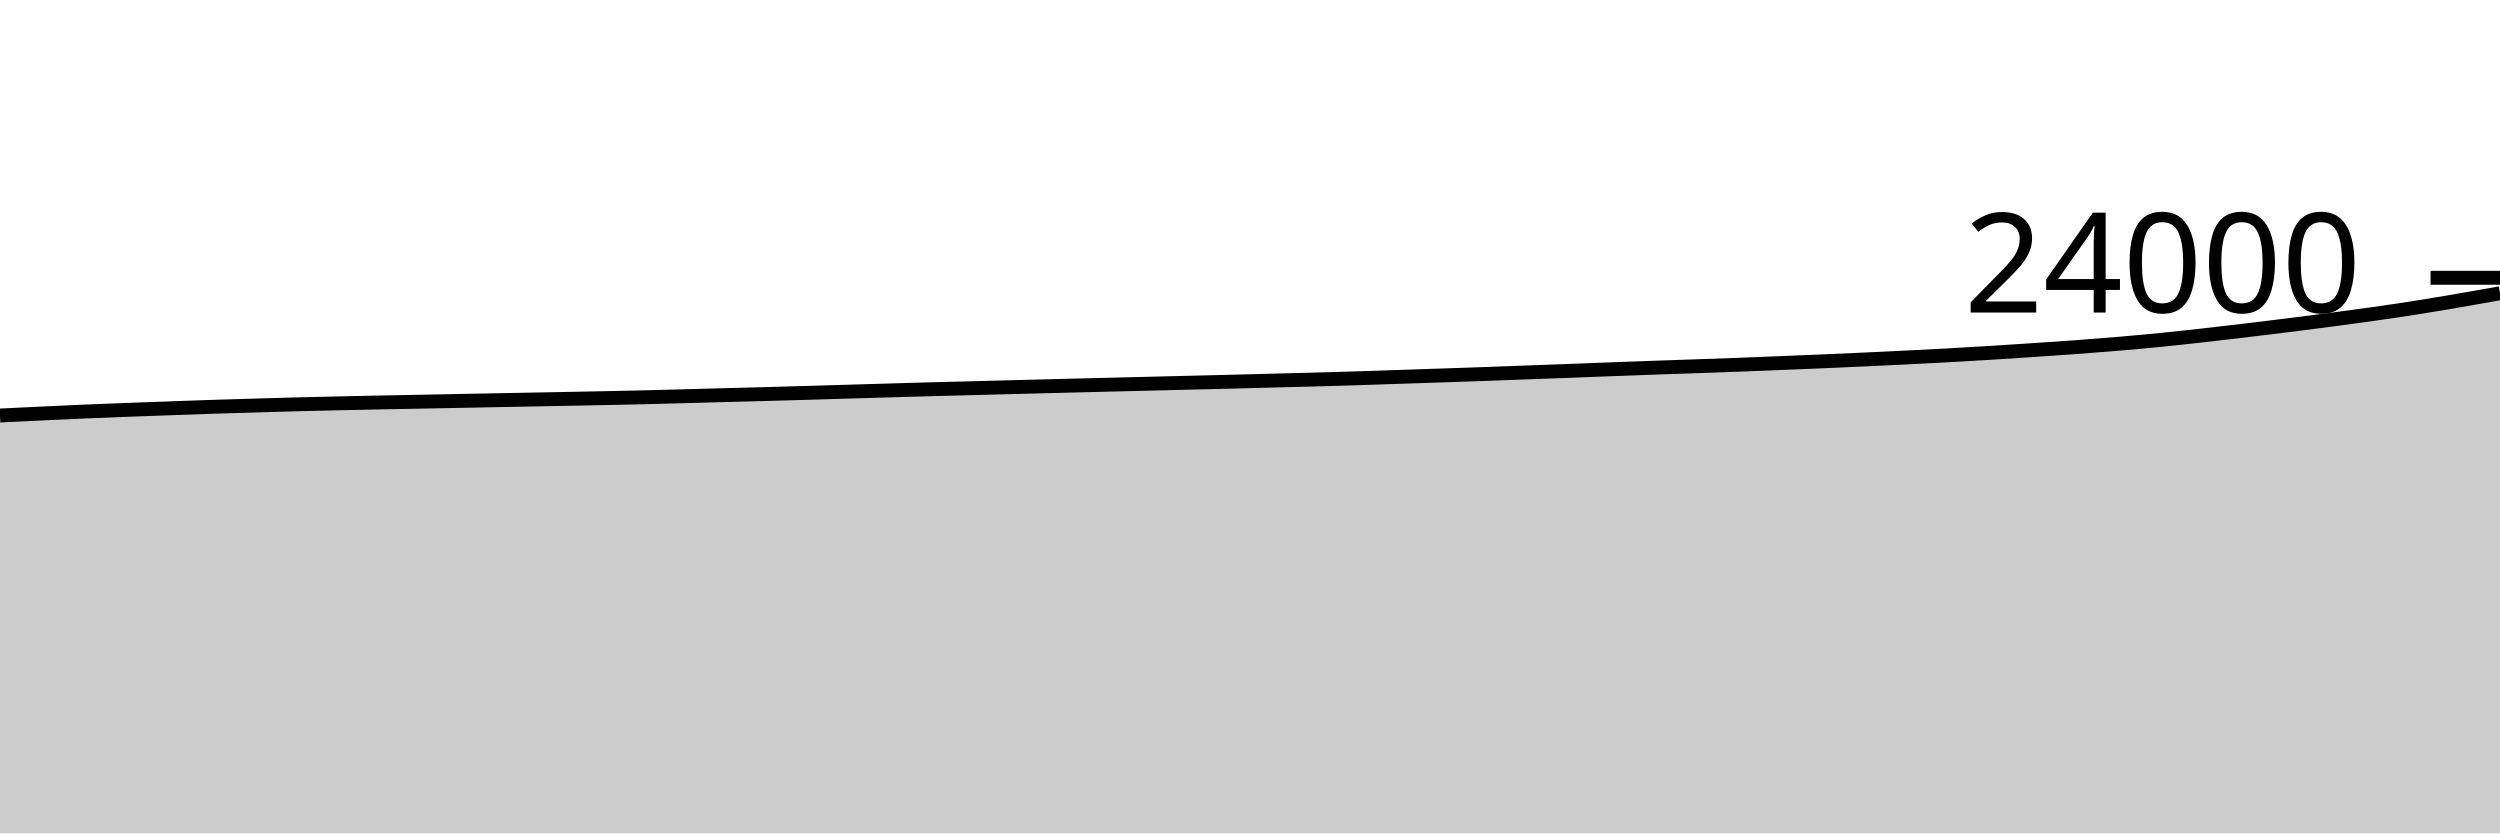
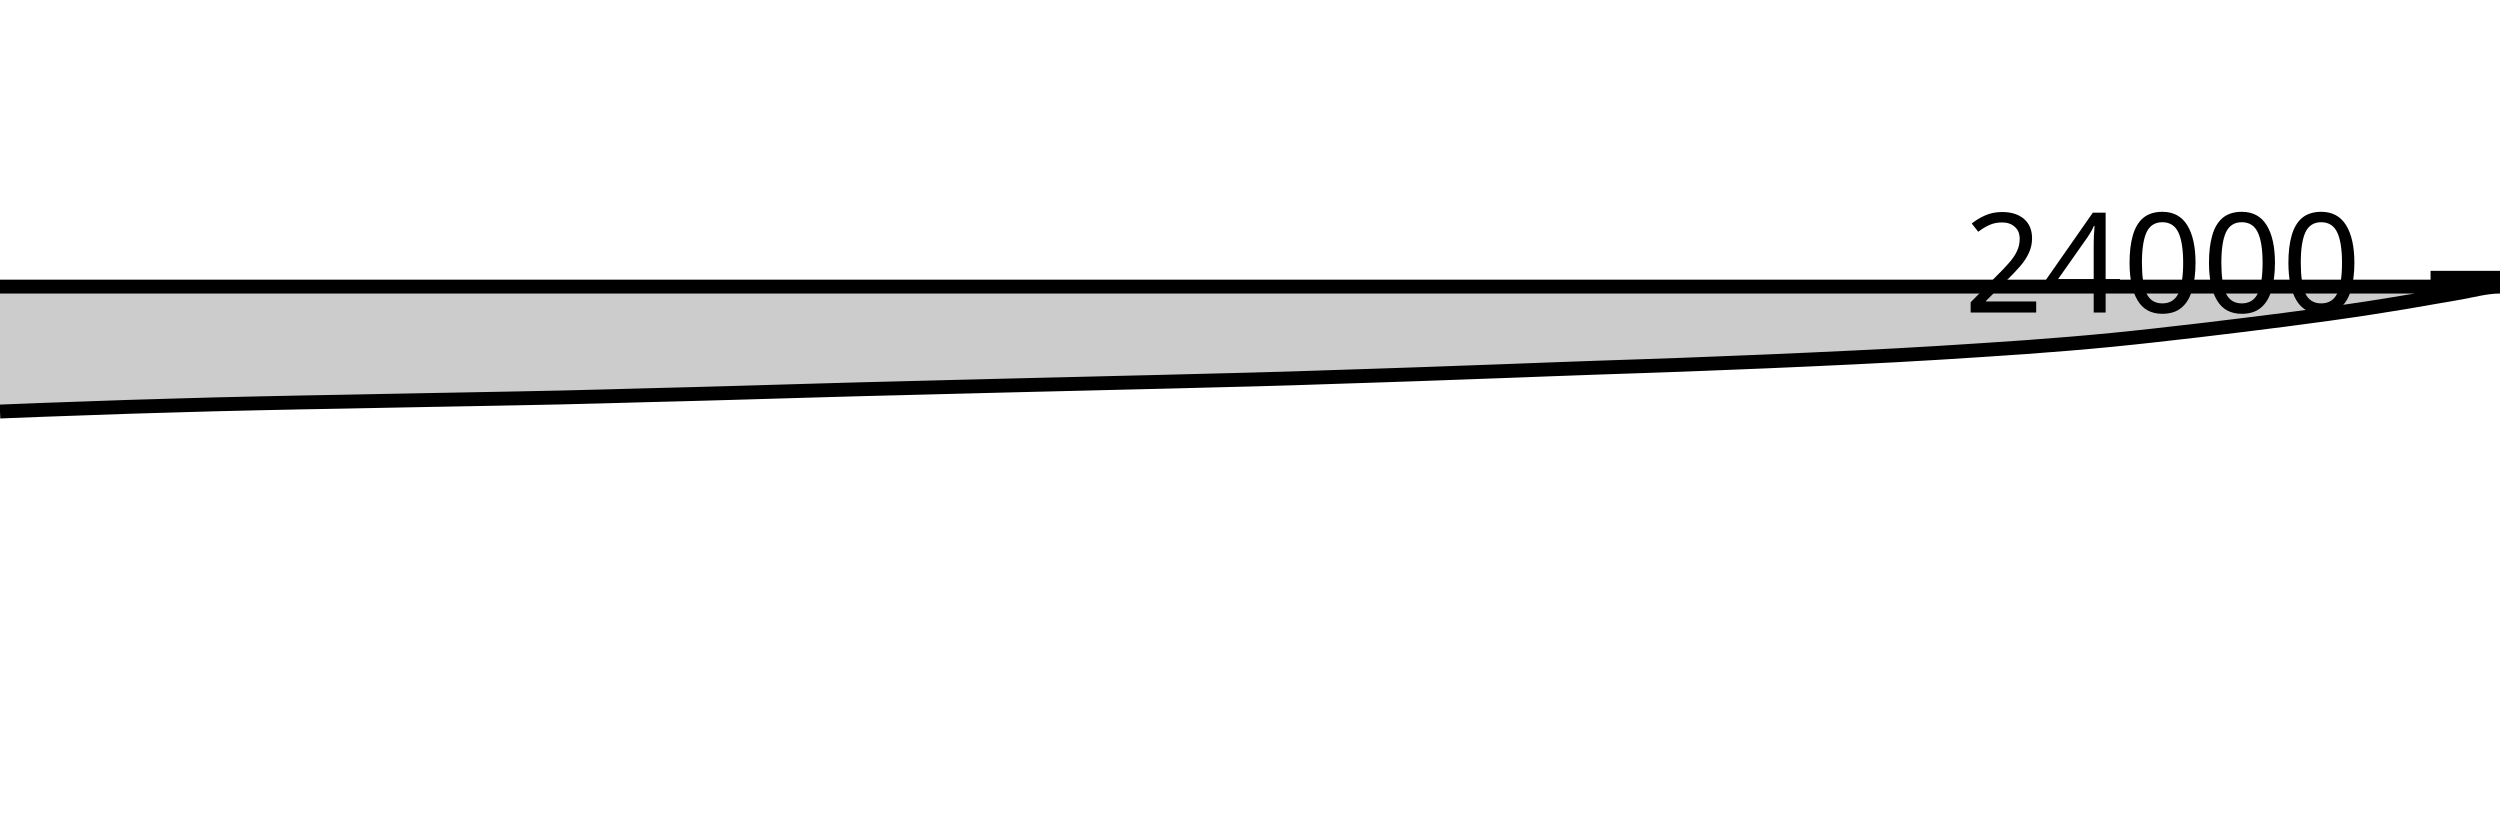
<svg xmlns="http://www.w3.org/2000/svg" viewBox="0 0 180 60">
  <g transform="translate(0,20)">
-     <path class="area" fill="rgba(0, 0, 0, 0.2)" d="M0,9.916C1.017,9.867,2.034,9.817,3.051,9.77C4.068,9.722,5.085,9.674,6.102,9.63C7.119,9.587,8.136,9.547,9.153,9.509C10.169,9.47,11.186,9.436,12.203,9.4C13.22,9.364,14.237,9.325,15.254,9.291C16.271,9.258,17.288,9.23,18.305,9.2C19.322,9.17,20.339,9.139,21.356,9.112C22.373,9.086,23.39,9.063,24.407,9.04C25.424,9.017,26.441,8.996,27.458,8.975C28.475,8.955,29.492,8.938,30.508,8.918C31.525,8.898,32.542,8.877,33.559,8.857C34.576,8.837,35.593,8.817,36.61,8.798C37.627,8.779,38.644,8.76,39.661,8.741C40.678,8.722,41.695,8.702,42.712,8.682C43.729,8.662,44.746,8.643,45.763,8.619C46.78,8.596,47.797,8.568,48.814,8.541C49.831,8.514,50.847,8.484,51.864,8.457C52.881,8.43,53.898,8.405,54.915,8.377C55.932,8.35,56.949,8.321,57.966,8.291C58.983,8.262,60,8.23,61.017,8.2C62.034,8.17,63.051,8.14,64.068,8.11C65.085,8.081,66.102,8.05,67.119,8.023C68.136,7.995,69.153,7.971,70.169,7.945C71.186,7.918,72.203,7.891,73.22,7.865C74.237,7.838,75.254,7.812,76.271,7.787C77.288,7.761,78.305,7.736,79.322,7.71C80.339,7.685,81.356,7.661,82.373,7.636C83.39,7.611,84.407,7.585,85.424,7.56C86.441,7.535,87.458,7.511,88.475,7.486C89.492,7.46,90.508,7.432,91.525,7.406C92.542,7.379,93.559,7.355,94.576,7.328C95.593,7.3,96.61,7.272,97.627,7.24C98.644,7.208,99.661,7.171,100.678,7.137C101.695,7.103,102.712,7.07,103.729,7.036C104.746,7.002,105.763,6.968,106.78,6.931C107.797,6.895,108.814,6.857,109.831,6.819C110.847,6.782,111.864,6.745,112.881,6.707C113.898,6.669,114.915,6.629,115.932,6.59C116.949,6.552,117.966,6.514,118.983,6.478C120,6.442,121.017,6.409,122.034,6.373C123.051,6.338,124.068,6.303,125.085,6.265C126.102,6.226,127.119,6.184,128.136,6.143C129.153,6.102,130.169,6.063,131.186,6.019C132.203,5.976,133.22,5.929,134.237,5.882C135.254,5.835,136.271,5.788,137.288,5.737C138.305,5.687,139.322,5.635,140.339,5.579C141.356,5.523,142.373,5.463,143.39,5.4C144.407,5.337,145.424,5.27,146.441,5.202C147.458,5.134,148.475,5.068,149.492,4.992C150.508,4.917,151.525,4.837,152.542,4.75C153.559,4.663,154.576,4.572,155.593,4.47C156.61,4.369,157.627,4.257,158.644,4.143C159.661,4.029,160.678,3.91,161.695,3.789C162.712,3.667,163.729,3.543,164.746,3.415C165.763,3.288,166.78,3.159,167.797,3.025C168.814,2.891,169.831,2.756,170.847,2.611C171.864,2.467,172.881,2.316,173.898,2.156C174.915,1.996,175.932,1.825,176.949,1.651C177.966,1.478,178.983,1.296,180,1.114L180,40C178.983,40,177.966,40,176.949,40C175.932,40,174.915,40,173.898,40C172.881,40,171.864,40,170.847,40C169.831,40,168.814,40,167.797,40C166.78,40,165.763,40,164.746,40C163.729,40,162.712,40,161.695,40C160.678,40,159.661,40,158.644,40C157.627,40,156.61,40,155.593,40C154.576,40,153.559,40,152.542,40C151.525,40,150.508,40,149.492,40C148.475,40,147.458,40,146.441,40C145.424,40,144.407,40,143.39,40C142.373,40,141.356,40,140.339,40C139.322,40,138.305,40,137.288,40C136.271,40,135.254,40,134.237,40C133.22,40,132.203,40,131.186,40C130.169,40,129.153,40,128.136,40C127.119,40,126.102,40,125.085,40C124.068,40,123.051,40,122.034,40C121.017,40,120,40,118.983,40C117.966,40,116.949,40,115.932,40C114.915,40,113.898,40,112.881,40C111.864,40,110.847,40,109.831,40C108.814,40,107.797,40,106.78,40C105.763,40,104.746,40,103.729,40C102.712,40,101.695,40,100.678,40C99.661,40,98.644,40,97.627,40C96.61,40,95.593,40,94.576,40C93.559,40,92.542,40,91.525,40C90.508,40,89.492,40,88.475,40C87.458,40,86.441,40,85.424,40C84.407,40,83.39,40,82.373,40C81.356,40,80.339,40,79.322,40C78.305,40,77.288,40,76.271,40C75.254,40,74.237,40,73.22,40C72.203,40,71.186,40,70.169,40C69.153,40,68.136,40,67.119,40C66.102,40,65.085,40,64.068,40C63.051,40,62.034,40,61.017,40C60,40,58.983,40,57.966,40C56.949,40,55.932,40,54.915,40C53.898,40,52.881,40,51.864,40C50.847,40,49.831,40,48.814,40C47.797,40,46.78,40,45.763,40C44.746,40,43.729,40,42.712,40C41.695,40,40.678,40,39.661,40C38.644,40,37.627,40,36.61,40C35.593,40,34.576,40,33.559,40C32.542,40,31.525,40,30.508,40C29.492,40,28.475,40,27.458,40C26.441,40,25.424,40,24.407,40C23.39,40,22.373,40,21.356,40C20.339,40,19.322,40,18.305,40C17.288,40,16.271,40,15.254,40C14.237,40,13.22,40,12.203,40C11.186,40,10.169,40,9.153,40C8.136,40,7.119,40,6.102,40C5.085,40,4.068,40,3.051,40C2.034,40,1.017,40,0,40Z" />
-     <path class="line" stroke="black" fill="none" d="M0,9.916C1.017,9.867,2.034,9.817,3.051,9.77C4.068,9.722,5.085,9.674,6.102,9.63C7.119,9.587,8.136,9.547,9.153,9.509C10.169,9.47,11.186,9.436,12.203,9.4C13.22,9.364,14.237,9.325,15.254,9.291C16.271,9.258,17.288,9.23,18.305,9.2C19.322,9.17,20.339,9.139,21.356,9.112C22.373,9.086,23.39,9.063,24.407,9.04C25.424,9.017,26.441,8.996,27.458,8.975C28.475,8.955,29.492,8.938,30.508,8.918C31.525,8.898,32.542,8.877,33.559,8.857C34.576,8.837,35.593,8.817,36.61,8.798C37.627,8.779,38.644,8.76,39.661,8.741C40.678,8.722,41.695,8.702,42.712,8.682C43.729,8.662,44.746,8.643,45.763,8.619C46.78,8.596,47.797,8.568,48.814,8.541C49.831,8.514,50.847,8.484,51.864,8.457C52.881,8.43,53.898,8.405,54.915,8.377C55.932,8.35,56.949,8.321,57.966,8.291C58.983,8.262,60,8.23,61.017,8.2C62.034,8.17,63.051,8.14,64.068,8.11C65.085,8.081,66.102,8.05,67.119,8.023C68.136,7.995,69.153,7.971,70.169,7.945C71.186,7.918,72.203,7.891,73.22,7.865C74.237,7.838,75.254,7.812,76.271,7.787C77.288,7.761,78.305,7.736,79.322,7.71C80.339,7.685,81.356,7.661,82.373,7.636C83.39,7.611,84.407,7.585,85.424,7.56C86.441,7.535,87.458,7.511,88.475,7.486C89.492,7.46,90.508,7.432,91.525,7.406C92.542,7.379,93.559,7.355,94.576,7.328C95.593,7.3,96.61,7.272,97.627,7.24C98.644,7.208,99.661,7.171,100.678,7.137C101.695,7.103,102.712,7.07,103.729,7.036C104.746,7.002,105.763,6.968,106.78,6.931C107.797,6.895,108.814,6.857,109.831,6.819C110.847,6.782,111.864,6.745,112.881,6.707C113.898,6.669,114.915,6.629,115.932,6.59C116.949,6.552,117.966,6.514,118.983,6.478C120,6.442,121.017,6.409,122.034,6.373C123.051,6.338,124.068,6.303,125.085,6.265C126.102,6.226,127.119,6.184,128.136,6.143C129.153,6.102,130.169,6.063,131.186,6.019C132.203,5.976,133.22,5.929,134.237,5.882C135.254,5.835,136.271,5.788,137.288,5.737C138.305,5.687,139.322,5.635,140.339,5.579C141.356,5.523,142.373,5.463,143.39,5.4C144.407,5.337,145.424,5.27,146.441,5.202C147.458,5.134,148.475,5.068,149.492,4.992C150.508,4.917,151.525,4.837,152.542,4.75C153.559,4.663,154.576,4.572,155.593,4.47C156.61,4.369,157.627,4.257,158.644,4.143C159.661,4.029,160.678,3.91,161.695,3.789C162.712,3.667,163.729,3.543,164.746,3.415C165.763,3.288,166.78,3.159,167.797,3.025C168.814,2.891,169.831,2.756,170.847,2.611C171.864,2.467,172.881,2.316,173.898,2.156C174.915,1.996,175.932,1.825,176.949,1.651C177.966,1.478,178.983,1.296,180,1.114" />
+     <path class="area" fill="rgba(0, 0, 0, 0.2)" d="M0,9.63C1.034,9.589,2.069,9.547,3.103,9.509C4.138,9.47,5.172,9.436,6.207,9.4C7.241,9.364,8.276,9.325,9.31,9.291C10.345,9.258,11.379,9.23,12.414,9.2C13.448,9.17,14.483,9.139,15.517,9.112C16.552,9.086,17.586,9.063,18.621,9.04C19.655,9.017,20.69,8.996,21.724,8.975C22.759,8.955,23.793,8.938,24.828,8.918C25.862,8.898,26.897,8.877,27.931,8.857C28.966,8.837,30,8.817,31.034,8.798C32.069,8.779,33.103,8.76,34.138,8.741C35.172,8.722,36.207,8.702,37.241,8.682C38.276,8.662,39.31,8.643,40.345,8.619C41.379,8.596,42.414,8.568,43.448,8.541C44.483,8.514,45.517,8.484,46.552,8.457C47.586,8.43,48.621,8.405,49.655,8.377C50.69,8.35,51.724,8.321,52.759,8.291C53.793,8.262,54.828,8.23,55.862,8.2C56.897,8.17,57.931,8.14,58.966,8.11C60,8.081,61.034,8.05,62.069,8.023C63.103,7.995,64.138,7.971,65.172,7.945C66.207,7.918,67.241,7.891,68.276,7.865C69.31,7.838,70.345,7.812,71.379,7.787C72.414,7.761,73.448,7.736,74.483,7.71C75.517,7.685,76.552,7.661,77.586,7.636C78.621,7.611,79.655,7.585,80.69,7.56C81.724,7.535,82.759,7.511,83.793,7.486C84.828,7.46,85.862,7.432,86.897,7.406C87.931,7.379,88.966,7.355,90,7.328C91.034,7.3,92.069,7.272,93.103,7.24C94.138,7.208,95.172,7.171,96.207,7.137C97.241,7.103,98.276,7.07,99.31,7.036C100.345,7.002,101.379,6.968,102.414,6.931C103.448,6.895,104.483,6.857,105.517,6.819C106.552,6.782,107.586,6.745,108.621,6.707C109.655,6.669,110.69,6.629,111.724,6.59C112.759,6.552,113.793,6.514,114.828,6.478C115.862,6.442,116.897,6.409,117.931,6.373C118.966,6.338,120,6.303,121.034,6.265C122.069,6.226,123.103,6.184,124.138,6.143C125.172,6.102,126.207,6.063,127.241,6.019C128.276,5.976,129.31,5.929,130.345,5.882C131.379,5.835,132.414,5.788,133.448,5.737C134.483,5.687,135.517,5.635,136.552,5.579C137.586,5.523,138.621,5.463,139.655,5.4C140.69,5.337,141.724,5.27,142.759,5.202C143.793,5.134,144.828,5.068,145.862,4.992C146.897,4.917,147.931,4.837,148.966,4.75C150,4.663,151.034,4.572,152.069,4.47C153.103,4.369,154.138,4.257,155.172,4.143C156.207,4.029,157.241,3.91,158.276,3.789C159.31,3.667,160.345,3.543,161.379,3.415C162.414,3.288,163.448,3.159,164.483,3.025C165.517,2.891,166.552,2.756,167.586,2.611C168.621,2.467,169.655,2.316,170.69,2.156C171.724,1.996,172.759,1.825,173.793,1.651C174.828,1.478,175.862,1.284,176.897,1.114C177.931,0.945,178.966,0.634,180,0.634C-18911.379,0.634,-38002.759,0.417,-57094.138,0.2L-57094.138,40C-38002.759,40,-18911.379,40,180,40C178.966,40,177.931,40,176.897,40C175.862,40,174.828,40,173.793,40C172.759,40,171.724,40,170.69,40C169.655,40,168.621,40,167.586,40C166.552,40,165.517,40,164.483,40C163.448,40,162.414,40,161.379,40C160.345,40,159.31,40,158.276,40C157.241,40,156.207,40,155.172,40C154.138,40,153.103,40,152.069,40C151.034,40,150,40,148.966,40C147.931,40,146.897,40,145.862,40C144.828,40,143.793,40,142.759,40C141.724,40,140.69,40,139.655,40C138.621,40,137.586,40,136.552,40C135.517,40,134.483,40,133.448,40C132.414,40,131.379,40,130.345,40C129.31,40,128.276,40,127.241,40C126.207,40,125.172,40,124.138,40C123.103,40,122.069,40,121.034,40C120,40,118.966,40,117.931,40C116.897,40,115.862,40,114.828,40C113.793,40,112.759,40,111.724,40C110.69,40,109.655,40,108.621,40C107.586,40,106.552,40,105.517,40C104.483,40,103.448,40,102.414,40C101.379,40,100.345,40,99.31,40C98.276,40,97.241,40,96.207,40C95.172,40,94.138,40,93.103,40C92.069,40,91.034,40,90,40C88.966,40,87.931,40,86.897,40C85.862,40,84.828,40,83.793,40C82.759,40,81.724,40,80.69,40C79.655,40,78.621,40,77.586,40C76.552,40,75.517,40,74.483,40C73.448,40,72.414,40,71.379,40C70.345,40,69.31,40,68.276,40C67.241,40,66.207,40,65.172,40C64.138,40,63.103,40,62.069,40C61.034,40,60,40,58.966,40C57.931,40,56.897,40,55.862,40C54.828,40,53.793,40,52.759,40C51.724,40,50.69,40,49.655,40C48.621,40,47.586,40,46.552,40C45.517,40,44.483,40,43.448,40C42.414,40,41.379,40,40.345,40C39.31,40,38.276,40,37.241,40C36.207,40,35.172,40,34.138,40C33.103,40,32.069,40,31.034,40C30,40,28.966,40,27.931,40C26.897,40,25.862,40,24.828,40C23.793,40,22.759,40,21.724,40C20.69,40,19.655,40,18.621,40C17.586,40,16.552,40,15.517,40C14.483,40,13.448,40,12.414,40C11.379,40,10.345,40,9.31,40C8.276,40,7.241,40,6.207,40C5.172,40,4.138,40,3.103,40C2.069,40,1.034,40,0,40Z" />
+     <path class="line" stroke="black" fill="none" d="M0,9.63C1.034,9.589,2.069,9.547,3.103,9.509C4.138,9.47,5.172,9.436,6.207,9.4C7.241,9.364,8.276,9.325,9.31,9.291C10.345,9.258,11.379,9.23,12.414,9.2C13.448,9.17,14.483,9.139,15.517,9.112C16.552,9.086,17.586,9.063,18.621,9.04C19.655,9.017,20.69,8.996,21.724,8.975C22.759,8.955,23.793,8.938,24.828,8.918C25.862,8.898,26.897,8.877,27.931,8.857C28.966,8.837,30,8.817,31.034,8.798C32.069,8.779,33.103,8.76,34.138,8.741C35.172,8.722,36.207,8.702,37.241,8.682C38.276,8.662,39.31,8.643,40.345,8.619C41.379,8.596,42.414,8.568,43.448,8.541C44.483,8.514,45.517,8.484,46.552,8.457C47.586,8.43,48.621,8.405,49.655,8.377C50.69,8.35,51.724,8.321,52.759,8.291C53.793,8.262,54.828,8.23,55.862,8.2C56.897,8.17,57.931,8.14,58.966,8.11C60,8.081,61.034,8.05,62.069,8.023C63.103,7.995,64.138,7.971,65.172,7.945C66.207,7.918,67.241,7.891,68.276,7.865C69.31,7.838,70.345,7.812,71.379,7.787C72.414,7.761,73.448,7.736,74.483,7.71C75.517,7.685,76.552,7.661,77.586,7.636C78.621,7.611,79.655,7.585,80.69,7.56C81.724,7.535,82.759,7.511,83.793,7.486C84.828,7.46,85.862,7.432,86.897,7.406C87.931,7.379,88.966,7.355,90,7.328C91.034,7.3,92.069,7.272,93.103,7.24C94.138,7.208,95.172,7.171,96.207,7.137C97.241,7.103,98.276,7.07,99.31,7.036C100.345,7.002,101.379,6.968,102.414,6.931C103.448,6.895,104.483,6.857,105.517,6.819C106.552,6.782,107.586,6.745,108.621,6.707C109.655,6.669,110.69,6.629,111.724,6.59C112.759,6.552,113.793,6.514,114.828,6.478C115.862,6.442,116.897,6.409,117.931,6.373C118.966,6.338,120,6.303,121.034,6.265C122.069,6.226,123.103,6.184,124.138,6.143C125.172,6.102,126.207,6.063,127.241,6.019C128.276,5.976,129.31,5.929,130.345,5.882C131.379,5.835,132.414,5.788,133.448,5.737C134.483,5.687,135.517,5.635,136.552,5.579C137.586,5.523,138.621,5.463,139.655,5.4C140.69,5.337,141.724,5.27,142.759,5.202C143.793,5.134,144.828,5.068,145.862,4.992C146.897,4.917,147.931,4.837,148.966,4.75C150,4.663,151.034,4.572,152.069,4.47C153.103,4.369,154.138,4.257,155.172,4.143C156.207,4.029,157.241,3.91,158.276,3.789C159.31,3.667,160.345,3.543,161.379,3.415C162.414,3.288,163.448,3.159,164.483,3.025C165.517,2.891,166.552,2.756,167.586,2.611C168.621,2.467,169.655,2.316,170.69,2.156C171.724,1.996,172.759,1.825,173.793,1.651C174.828,1.478,175.862,1.284,176.897,1.114C177.931,0.945,178.966,0.634,180,0.634C-18911.379,0.634,-38002.759,0.417,-57094.138,0.2" />
    <path class="axis-ceiling" stroke-width="1" stroke="black" fill="none" d="M175,0L180,0" />
    <text class="axis-ceiling-label" font-family="sans-serif" text-anchor="end" font-size="10px" x="170" y="2.5">24000</text>
  </g>
</svg>
